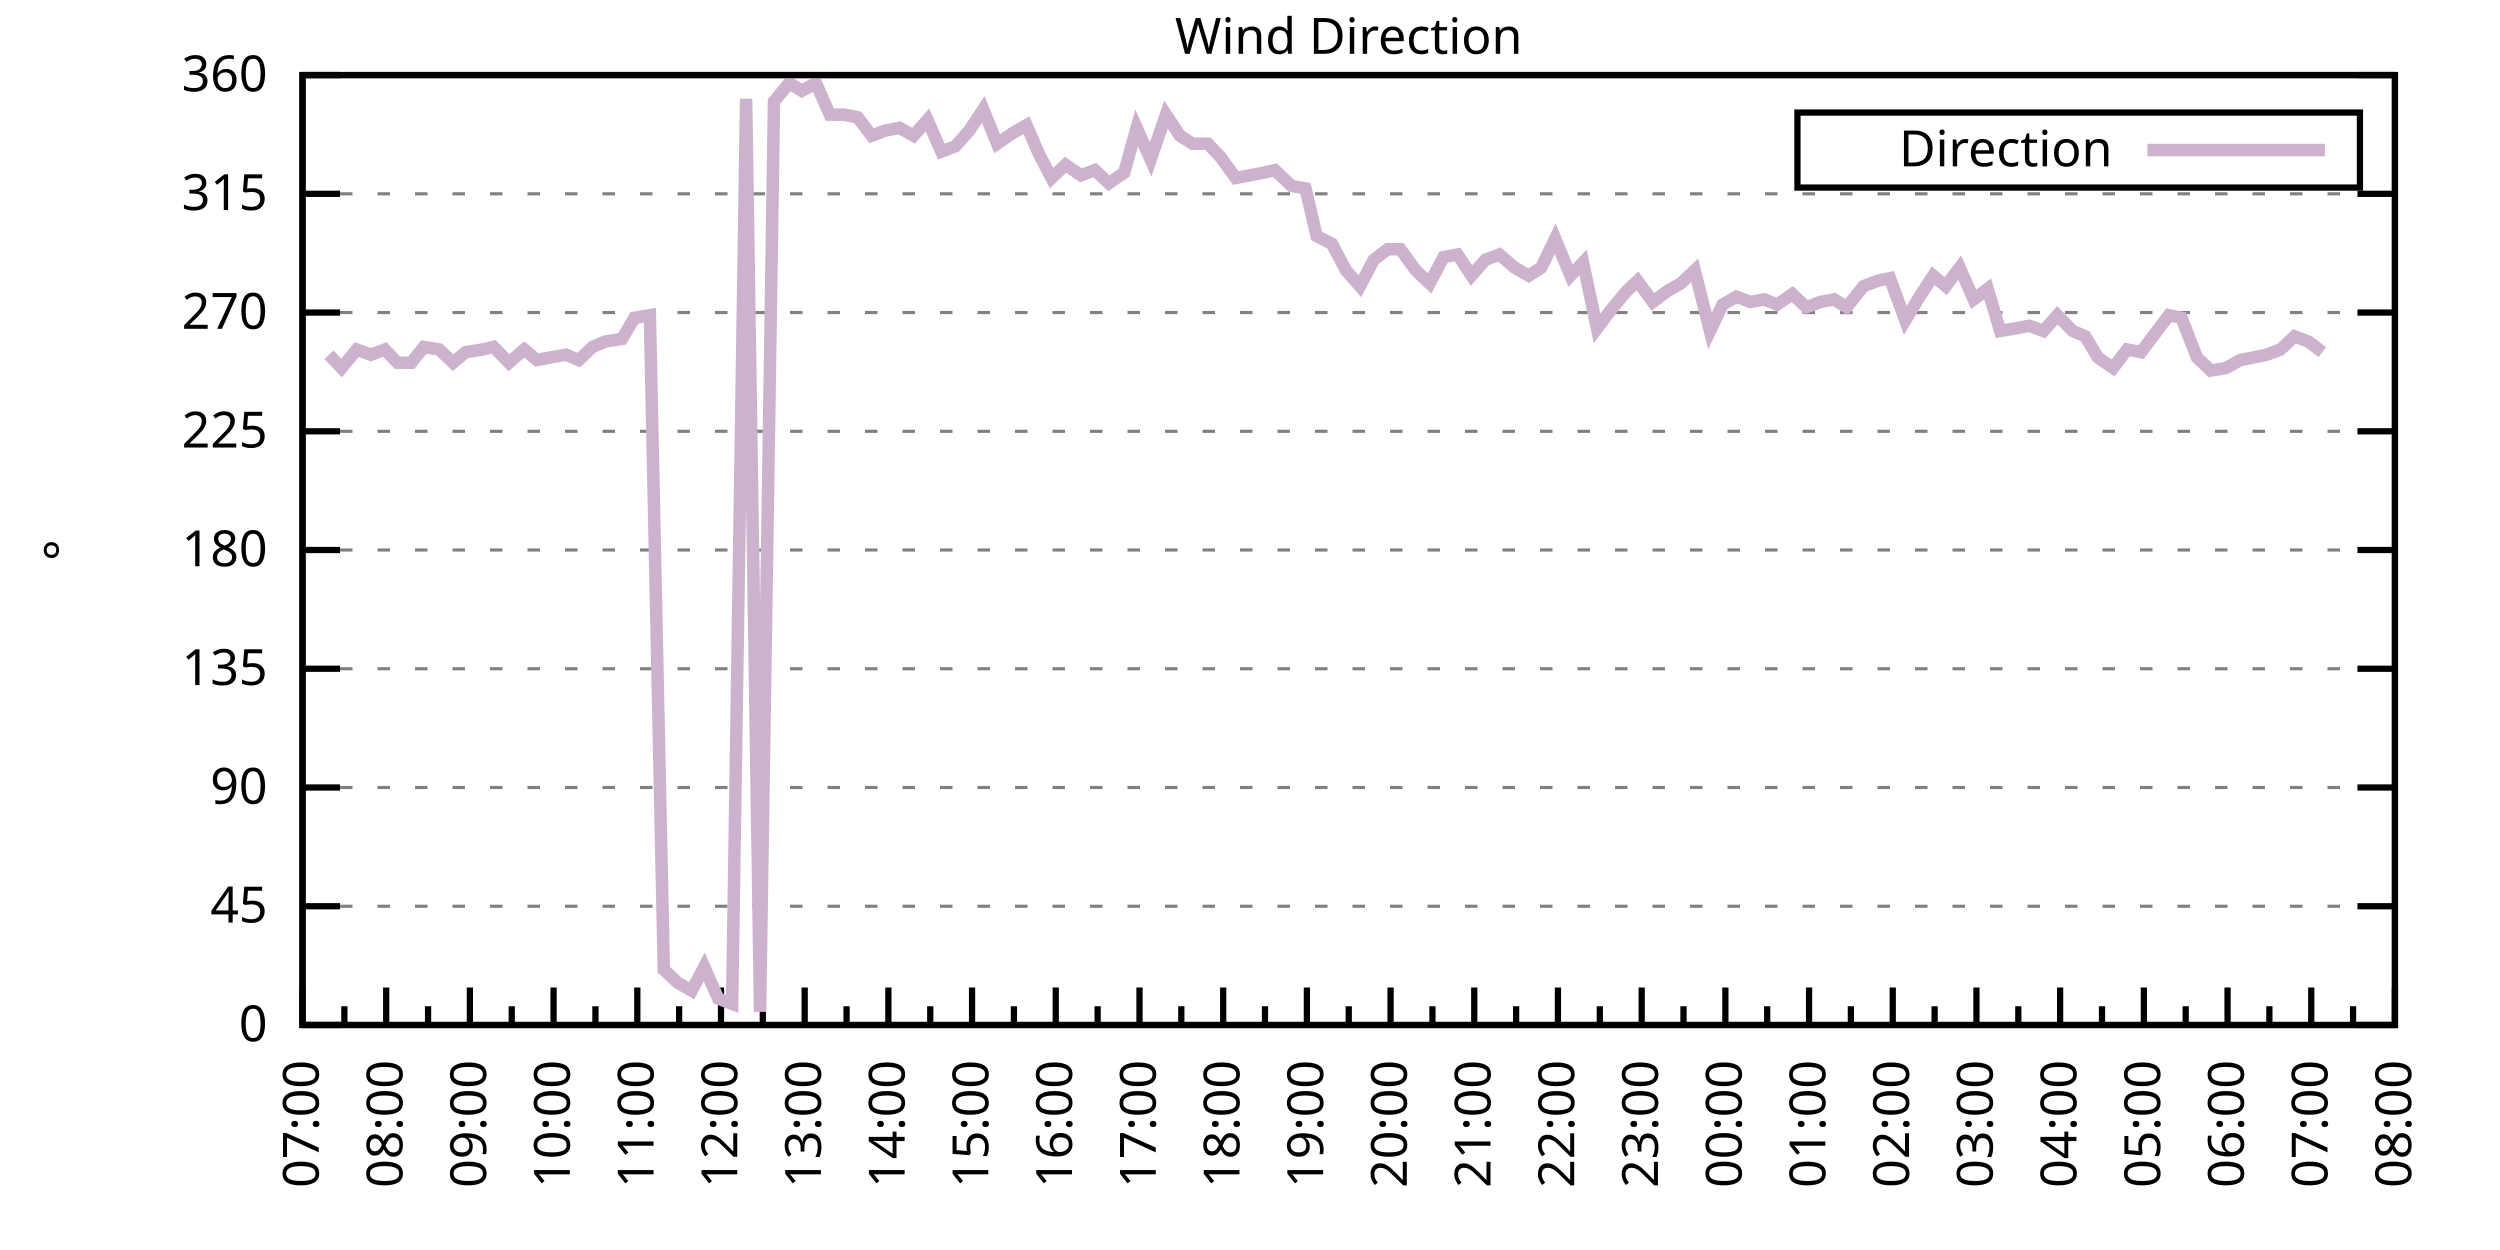
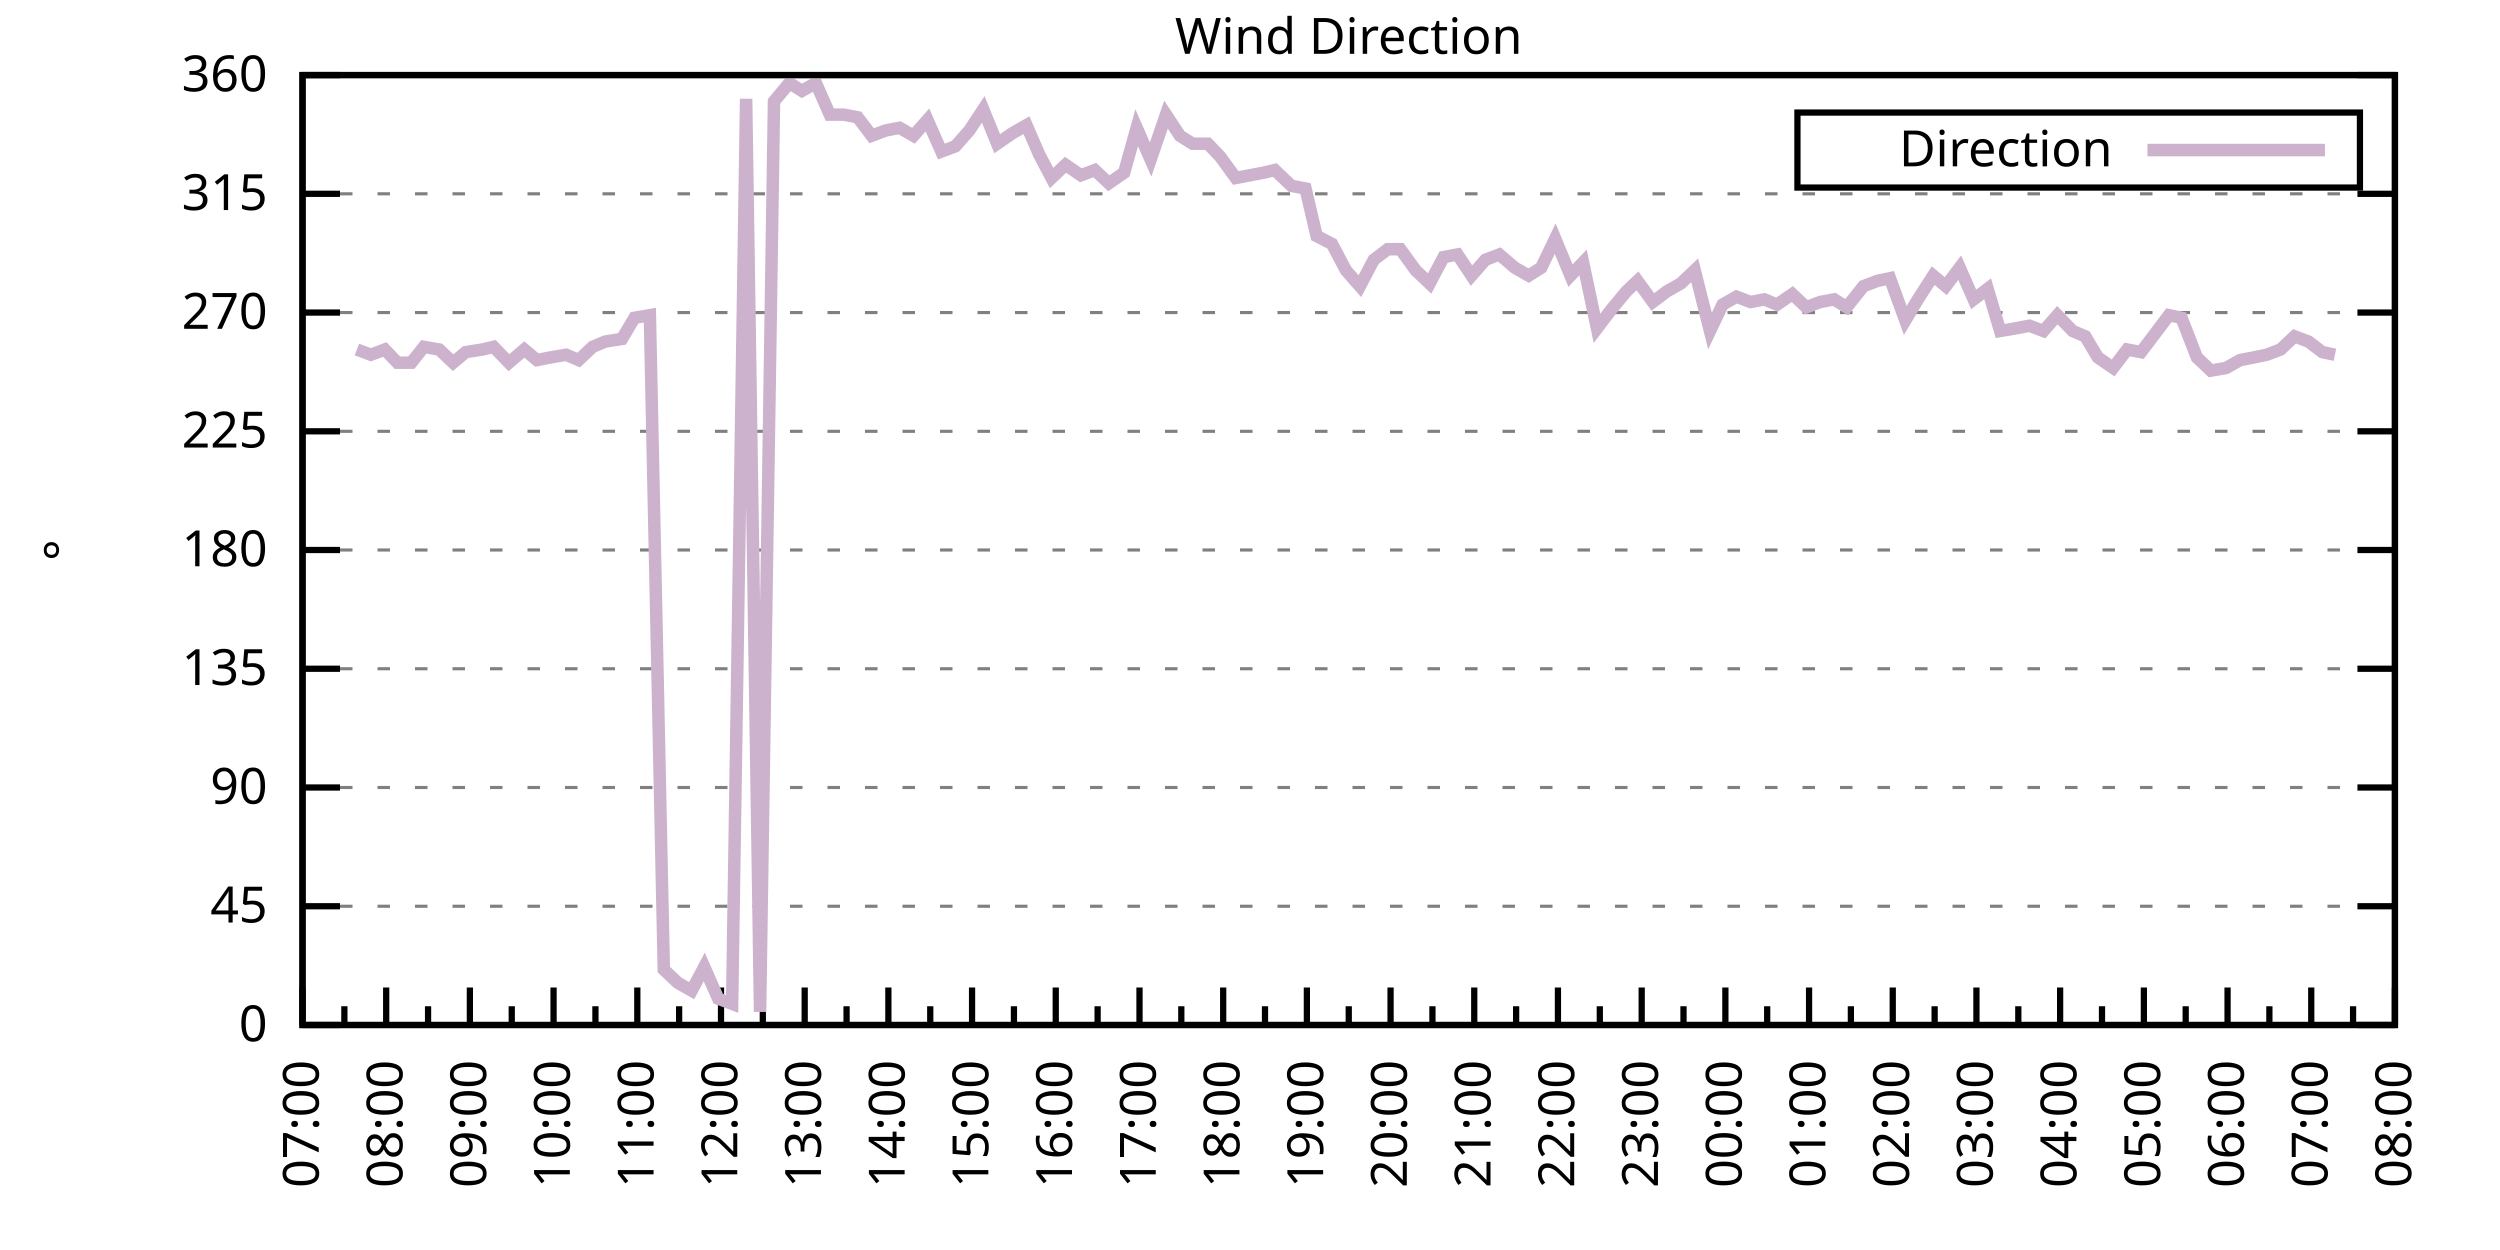
<svg xmlns="http://www.w3.org/2000/svg" xmlns:xlink="http://www.w3.org/1999/xlink" width="400" height="200" viewBox="0 0 400 200">
  <g id="gnuplot_canvas">
    <rect x="0" y="0" width="400" height="200" fill="none" />
    <defs>
      <circle id="gpDot" r="0.5" stroke-width="0.5" stroke="currentColor" />
      <path id="gpPt0" stroke-width="0.333" stroke="currentColor" d="M-1,0 h2 M0,-1 v2" />
      <path id="gpPt1" stroke-width="0.333" stroke="currentColor" d="M-1,-1 L1,1 M1,-1 L-1,1" />
      <path id="gpPt2" stroke-width="0.333" stroke="currentColor" d="M-1,0 L1,0 M0,-1 L0,1 M-1,-1 L1,1 M-1,1 L1,-1" />
      <rect id="gpPt3" stroke-width="0.333" stroke="currentColor" x="-1" y="-1" width="2" height="2" />
      <rect id="gpPt4" stroke-width="0.333" stroke="currentColor" fill="currentColor" x="-1" y="-1" width="2" height="2" />
      <circle id="gpPt5" stroke-width="0.333" stroke="currentColor" cx="0" cy="0" r="1" />
      <use xlink:href="#gpPt5" id="gpPt6" fill="currentColor" stroke="none" />
      <path id="gpPt7" stroke-width="0.333" stroke="currentColor" d="M0,-1.33 L-1.33,0.67 L1.33,0.67 z" />
      <use xlink:href="#gpPt7" id="gpPt8" fill="currentColor" stroke="none" />
      <use xlink:href="#gpPt7" id="gpPt9" stroke="currentColor" transform="rotate(180)" />
      <use xlink:href="#gpPt9" id="gpPt10" fill="currentColor" stroke="none" />
      <use xlink:href="#gpPt3" id="gpPt11" stroke="currentColor" transform="rotate(45)" />
      <use xlink:href="#gpPt11" id="gpPt12" fill="currentColor" stroke="none" />
      <path id="gpPt13" stroke-width="0.333" stroke="currentColor" d="M0,1.330 L1.265,0.411 L0.782,-1.067 L-0.782,-1.076 L-1.265,0.411 z" />
      <use xlink:href="#gpPt13" id="gpPt14" fill="currentColor" stroke="none" />
      <filter id="textbox" filterUnits="objectBoundingBox" x="0" y="0" height="1" width="1">
        <feFlood flood-color="white" flood-opacity="1" result="bgnd" />
        <feComposite in="SourceGraphic" in2="bgnd" operator="atop" />
      </filter>
      <filter id="greybox" filterUnits="objectBoundingBox" x="0" y="0" height="1" width="1">
        <feFlood flood-color="lightgrey" flood-opacity="1" result="grey" />
        <feComposite in="SourceGraphic" in2="grey" operator="atop" />
      </filter>
    </defs>
    <g fill="none" color="white" stroke="currentColor" stroke-width="1.00" stroke-linecap="butt" stroke-linejoin="miter">
</g>
    <g fill="none" color="black" stroke="currentColor" stroke-width="1.00" stroke-linecap="butt" stroke-linejoin="miter">
      <g stroke="none" shape-rendering="crispEdges">
        <polygon fill="rgb(255, 255, 255)" points="48.40,164.00 383.18,164.00 383.18,12.02 48.40,12.02 " />
      </g>
    </g>
    <g fill="none" color="black" stroke="currentColor" stroke-width="1.00" stroke-linecap="butt" stroke-linejoin="miter">
</g>
    <g fill="none" color="black" stroke="black" stroke-width="0.50" stroke-linecap="butt" stroke-linejoin="miter">
</g>
    <g fill="none" color="gray" stroke="currentColor" stroke-width="0.50" stroke-linecap="butt" stroke-linejoin="miter">
      <path stroke="gray" stroke-dasharray="2,4" class="gridline" d="M48.40,164.00 L383.19,164.00  " />
    </g>
    <g fill="none" color="gray" stroke="gray" stroke-width="1.00" stroke-linecap="butt" stroke-linejoin="miter">
</g>
    <g fill="none" color="black" stroke="currentColor" stroke-width="1.00" stroke-linecap="butt" stroke-linejoin="miter">
      <path stroke="black" d="M48.40,164.00 L54.40,164.00 M383.19,164.00 L377.19,164.00  " />
      <g transform="translate(42.80,166.60)" stroke="none" fill="black" font-family="Sans" font-size="8.00" text-anchor="end">
        <text>
          <tspan font-family="Sans"> 0</tspan>
        </text>
      </g>
    </g>
    <g fill="none" color="black" stroke="currentColor" stroke-width="1.00" stroke-linecap="butt" stroke-linejoin="miter">
</g>
    <g fill="none" color="black" stroke="black" stroke-width="0.50" stroke-linecap="butt" stroke-linejoin="miter">
</g>
    <g fill="none" color="gray" stroke="currentColor" stroke-width="0.50" stroke-linecap="butt" stroke-linejoin="miter">
      <path stroke="gray" stroke-dasharray="2,4" class="gridline" d="M48.40,145.00 L383.19,145.00  " />
    </g>
    <g fill="none" color="gray" stroke="gray" stroke-width="1.00" stroke-linecap="butt" stroke-linejoin="miter">
</g>
    <g fill="none" color="black" stroke="currentColor" stroke-width="1.00" stroke-linecap="butt" stroke-linejoin="miter">
      <path stroke="black" d="M48.40,145.00 L54.40,145.00 M383.19,145.00 L377.19,145.00  " />
      <g transform="translate(42.80,147.60)" stroke="none" fill="black" font-family="Sans" font-size="8.00" text-anchor="end">
        <text>
          <tspan font-family="Sans"> 45</tspan>
        </text>
      </g>
    </g>
    <g fill="none" color="black" stroke="currentColor" stroke-width="1.00" stroke-linecap="butt" stroke-linejoin="miter">
</g>
    <g fill="none" color="black" stroke="black" stroke-width="0.50" stroke-linecap="butt" stroke-linejoin="miter">
</g>
    <g fill="none" color="gray" stroke="currentColor" stroke-width="0.50" stroke-linecap="butt" stroke-linejoin="miter">
      <path stroke="gray" stroke-dasharray="2,4" class="gridline" d="M48.40,126.00 L383.19,126.00  " />
    </g>
    <g fill="none" color="gray" stroke="gray" stroke-width="1.00" stroke-linecap="butt" stroke-linejoin="miter">
</g>
    <g fill="none" color="black" stroke="currentColor" stroke-width="1.00" stroke-linecap="butt" stroke-linejoin="miter">
      <path stroke="black" d="M48.40,126.00 L54.40,126.00 M383.19,126.00 L377.19,126.00  " />
      <g transform="translate(42.80,128.60)" stroke="none" fill="black" font-family="Sans" font-size="8.00" text-anchor="end">
        <text>
          <tspan font-family="Sans"> 90</tspan>
        </text>
      </g>
    </g>
    <g fill="none" color="black" stroke="currentColor" stroke-width="1.00" stroke-linecap="butt" stroke-linejoin="miter">
</g>
    <g fill="none" color="black" stroke="black" stroke-width="0.50" stroke-linecap="butt" stroke-linejoin="miter">
</g>
    <g fill="none" color="gray" stroke="currentColor" stroke-width="0.50" stroke-linecap="butt" stroke-linejoin="miter">
      <path stroke="gray" stroke-dasharray="2,4" class="gridline" d="M48.40,107.00 L383.19,107.00  " />
    </g>
    <g fill="none" color="gray" stroke="gray" stroke-width="1.00" stroke-linecap="butt" stroke-linejoin="miter">
</g>
    <g fill="none" color="black" stroke="currentColor" stroke-width="1.00" stroke-linecap="butt" stroke-linejoin="miter">
      <path stroke="black" d="M48.40,107.00 L54.40,107.00 M383.19,107.00 L377.19,107.00  " />
      <g transform="translate(42.80,109.60)" stroke="none" fill="black" font-family="Sans" font-size="8.00" text-anchor="end">
        <text>
          <tspan font-family="Sans"> 135</tspan>
        </text>
      </g>
    </g>
    <g fill="none" color="black" stroke="currentColor" stroke-width="1.00" stroke-linecap="butt" stroke-linejoin="miter">
</g>
    <g fill="none" color="black" stroke="black" stroke-width="0.50" stroke-linecap="butt" stroke-linejoin="miter">
</g>
    <g fill="none" color="gray" stroke="currentColor" stroke-width="0.50" stroke-linecap="butt" stroke-linejoin="miter">
      <path stroke="gray" stroke-dasharray="2,4" class="gridline" d="M48.40,88.00 L383.19,88.00  " />
    </g>
    <g fill="none" color="gray" stroke="gray" stroke-width="1.00" stroke-linecap="butt" stroke-linejoin="miter">
</g>
    <g fill="none" color="black" stroke="currentColor" stroke-width="1.00" stroke-linecap="butt" stroke-linejoin="miter">
      <path stroke="black" d="M48.40,88.00 L54.40,88.00 M383.19,88.00 L377.19,88.00  " />
      <g transform="translate(42.80,90.60)" stroke="none" fill="black" font-family="Sans" font-size="8.00" text-anchor="end">
        <text>
          <tspan font-family="Sans"> 180</tspan>
        </text>
      </g>
    </g>
    <g fill="none" color="black" stroke="currentColor" stroke-width="1.00" stroke-linecap="butt" stroke-linejoin="miter">
</g>
    <g fill="none" color="black" stroke="black" stroke-width="0.50" stroke-linecap="butt" stroke-linejoin="miter">
</g>
    <g fill="none" color="gray" stroke="currentColor" stroke-width="0.50" stroke-linecap="butt" stroke-linejoin="miter">
      <path stroke="gray" stroke-dasharray="2,4" class="gridline" d="M48.40,69.01 L383.19,69.01  " />
    </g>
    <g fill="none" color="gray" stroke="gray" stroke-width="1.00" stroke-linecap="butt" stroke-linejoin="miter">
</g>
    <g fill="none" color="black" stroke="currentColor" stroke-width="1.00" stroke-linecap="butt" stroke-linejoin="miter">
      <path stroke="black" d="M48.40,69.01 L54.40,69.01 M383.19,69.01 L377.19,69.01  " />
      <g transform="translate(42.80,71.61)" stroke="none" fill="black" font-family="Sans" font-size="8.00" text-anchor="end">
        <text>
          <tspan font-family="Sans"> 225</tspan>
        </text>
      </g>
    </g>
    <g fill="none" color="black" stroke="currentColor" stroke-width="1.00" stroke-linecap="butt" stroke-linejoin="miter">
</g>
    <g fill="none" color="black" stroke="black" stroke-width="0.50" stroke-linecap="butt" stroke-linejoin="miter">
</g>
    <g fill="none" color="gray" stroke="currentColor" stroke-width="0.50" stroke-linecap="butt" stroke-linejoin="miter">
      <path stroke="gray" stroke-dasharray="2,4" class="gridline" d="M48.40,50.01 L383.19,50.01  " />
    </g>
    <g fill="none" color="gray" stroke="gray" stroke-width="1.00" stroke-linecap="butt" stroke-linejoin="miter">
</g>
    <g fill="none" color="black" stroke="currentColor" stroke-width="1.00" stroke-linecap="butt" stroke-linejoin="miter">
      <path stroke="black" d="M48.40,50.01 L54.40,50.01 M383.19,50.01 L377.19,50.01  " />
      <g transform="translate(42.80,52.61)" stroke="none" fill="black" font-family="Sans" font-size="8.00" text-anchor="end">
        <text>
          <tspan font-family="Sans"> 270</tspan>
        </text>
      </g>
    </g>
    <g fill="none" color="black" stroke="currentColor" stroke-width="1.00" stroke-linecap="butt" stroke-linejoin="miter">
</g>
    <g fill="none" color="black" stroke="black" stroke-width="0.50" stroke-linecap="butt" stroke-linejoin="miter">
</g>
    <g fill="none" color="gray" stroke="currentColor" stroke-width="0.50" stroke-linecap="butt" stroke-linejoin="miter">
      <path stroke="gray" stroke-dasharray="2,4" class="gridline" d="M48.40,31.01 L383.19,31.01  " />
    </g>
    <g fill="none" color="gray" stroke="gray" stroke-width="1.00" stroke-linecap="butt" stroke-linejoin="miter">
</g>
    <g fill="none" color="black" stroke="currentColor" stroke-width="1.00" stroke-linecap="butt" stroke-linejoin="miter">
      <path stroke="black" d="M48.40,31.01 L54.40,31.01 M383.19,31.01 L377.19,31.01  " />
      <g transform="translate(42.80,33.61)" stroke="none" fill="black" font-family="Sans" font-size="8.00" text-anchor="end">
        <text>
          <tspan font-family="Sans"> 315</tspan>
        </text>
      </g>
    </g>
    <g fill="none" color="black" stroke="currentColor" stroke-width="1.00" stroke-linecap="butt" stroke-linejoin="miter">
</g>
    <g fill="none" color="black" stroke="black" stroke-width="0.50" stroke-linecap="butt" stroke-linejoin="miter">
</g>
    <g fill="none" color="gray" stroke="currentColor" stroke-width="0.50" stroke-linecap="butt" stroke-linejoin="miter">
      <path stroke="gray" stroke-dasharray="2,4" class="gridline" d="M48.40,12.01 L383.19,12.01  " />
    </g>
    <g fill="none" color="gray" stroke="gray" stroke-width="1.00" stroke-linecap="butt" stroke-linejoin="miter">
</g>
    <g fill="none" color="black" stroke="currentColor" stroke-width="1.00" stroke-linecap="butt" stroke-linejoin="miter">
      <path stroke="black" d="M48.40,12.01 L54.40,12.01 M383.19,12.01 L377.19,12.01  " />
      <g transform="translate(42.80,14.61)" stroke="none" fill="black" font-family="Sans" font-size="8.00" text-anchor="end">
        <text>
          <tspan font-family="Sans"> 360</tspan>
        </text>
      </g>
    </g>
    <g fill="none" color="black" stroke="currentColor" stroke-width="1.00" stroke-linecap="butt" stroke-linejoin="miter">
      <path stroke="black" d="M48.40,164.00 L48.40,158.00  " />
      <g transform="translate(51.00,169.60) rotate(270)" stroke="none" fill="black" font-family="Sans" font-size="8.00" text-anchor="end">
        <text>
          <tspan font-family="Sans">07:00</tspan>
        </text>
      </g>
    </g>
    <g fill="none" color="black" stroke="currentColor" stroke-width="1.00" stroke-linecap="butt" stroke-linejoin="miter">
      <path stroke="black" d="M55.10,164.00 L55.10,161.00 M61.79,164.00 L61.79,158.00  " />
      <g transform="translate(64.39,169.60) rotate(270)" stroke="none" fill="black" font-family="Sans" font-size="8.00" text-anchor="end">
        <text>
          <tspan font-family="Sans">08:00</tspan>
        </text>
      </g>
    </g>
    <g fill="none" color="black" stroke="currentColor" stroke-width="1.00" stroke-linecap="butt" stroke-linejoin="miter">
      <path stroke="black" d="M68.49,164.00 L68.49,161.00 M75.18,164.00 L75.18,158.00  " />
      <g transform="translate(77.78,169.60) rotate(270)" stroke="none" fill="black" font-family="Sans" font-size="8.00" text-anchor="end">
        <text>
          <tspan font-family="Sans">09:00</tspan>
        </text>
      </g>
    </g>
    <g fill="none" color="black" stroke="currentColor" stroke-width="1.00" stroke-linecap="butt" stroke-linejoin="miter">
      <path stroke="black" d="M81.88,164.00 L81.88,161.00 M88.57,164.00 L88.57,158.00  " />
      <g transform="translate(91.17,169.60) rotate(270)" stroke="none" fill="black" font-family="Sans" font-size="8.00" text-anchor="end">
        <text>
          <tspan font-family="Sans">10:00</tspan>
        </text>
      </g>
    </g>
    <g fill="none" color="black" stroke="currentColor" stroke-width="1.00" stroke-linecap="butt" stroke-linejoin="miter">
      <path stroke="black" d="M95.27,164.00 L95.27,161.00 M101.97,164.00 L101.97,158.00  " />
      <g transform="translate(104.57,169.60) rotate(270)" stroke="none" fill="black" font-family="Sans" font-size="8.00" text-anchor="end">
        <text>
          <tspan font-family="Sans">11:00</tspan>
        </text>
      </g>
    </g>
    <g fill="none" color="black" stroke="currentColor" stroke-width="1.00" stroke-linecap="butt" stroke-linejoin="miter">
      <path stroke="black" d="M108.66,164.00 L108.66,161.00 M115.36,164.00 L115.36,158.00  " />
      <g transform="translate(117.96,169.60) rotate(270)" stroke="none" fill="black" font-family="Sans" font-size="8.00" text-anchor="end">
        <text>
          <tspan font-family="Sans">12:00</tspan>
        </text>
      </g>
    </g>
    <g fill="none" color="black" stroke="currentColor" stroke-width="1.00" stroke-linecap="butt" stroke-linejoin="miter">
      <path stroke="black" d="M122.05,164.00 L122.05,161.00 M128.75,164.00 L128.75,158.00  " />
      <g transform="translate(131.35,169.60) rotate(270)" stroke="none" fill="black" font-family="Sans" font-size="8.00" text-anchor="end">
        <text>
          <tspan font-family="Sans">13:00</tspan>
        </text>
      </g>
    </g>
    <g fill="none" color="black" stroke="currentColor" stroke-width="1.00" stroke-linecap="butt" stroke-linejoin="miter">
      <path stroke="black" d="M135.45,164.00 L135.45,161.00 M142.14,164.00 L142.14,158.00  " />
      <g transform="translate(144.74,169.60) rotate(270)" stroke="none" fill="black" font-family="Sans" font-size="8.00" text-anchor="end">
        <text>
          <tspan font-family="Sans">14:00</tspan>
        </text>
      </g>
    </g>
    <g fill="none" color="black" stroke="currentColor" stroke-width="1.00" stroke-linecap="butt" stroke-linejoin="miter">
      <path stroke="black" d="M148.84,164.00 L148.84,161.00 M155.53,164.00 L155.53,158.00  " />
      <g transform="translate(158.13,169.60) rotate(270)" stroke="none" fill="black" font-family="Sans" font-size="8.00" text-anchor="end">
        <text>
          <tspan font-family="Sans">15:00</tspan>
        </text>
      </g>
    </g>
    <g fill="none" color="black" stroke="currentColor" stroke-width="1.00" stroke-linecap="butt" stroke-linejoin="miter">
      <path stroke="black" d="M162.23,164.00 L162.23,161.00 M168.92,164.00 L168.92,158.00  " />
      <g transform="translate(171.52,169.60) rotate(270)" stroke="none" fill="black" font-family="Sans" font-size="8.00" text-anchor="end">
        <text>
          <tspan font-family="Sans">16:00</tspan>
        </text>
      </g>
    </g>
    <g fill="none" color="black" stroke="currentColor" stroke-width="1.00" stroke-linecap="butt" stroke-linejoin="miter">
      <path stroke="black" d="M175.62,164.00 L175.62,161.00 M182.32,164.00 L182.32,158.00  " />
      <g transform="translate(184.92,169.60) rotate(270)" stroke="none" fill="black" font-family="Sans" font-size="8.00" text-anchor="end">
        <text>
          <tspan font-family="Sans">17:00</tspan>
        </text>
      </g>
    </g>
    <g fill="none" color="black" stroke="currentColor" stroke-width="1.00" stroke-linecap="butt" stroke-linejoin="miter">
      <path stroke="black" d="M189.01,164.00 L189.01,161.00 M195.71,164.00 L195.71,158.00  " />
      <g transform="translate(198.31,169.60) rotate(270)" stroke="none" fill="black" font-family="Sans" font-size="8.00" text-anchor="end">
        <text>
          <tspan font-family="Sans">18:00</tspan>
        </text>
      </g>
    </g>
    <g fill="none" color="black" stroke="currentColor" stroke-width="1.00" stroke-linecap="butt" stroke-linejoin="miter">
      <path stroke="black" d="M202.40,164.00 L202.40,161.00 M209.10,164.00 L209.10,158.00  " />
      <g transform="translate(211.70,169.60) rotate(270)" stroke="none" fill="black" font-family="Sans" font-size="8.00" text-anchor="end">
        <text>
          <tspan font-family="Sans">19:00</tspan>
        </text>
      </g>
    </g>
    <g fill="none" color="black" stroke="currentColor" stroke-width="1.00" stroke-linecap="butt" stroke-linejoin="miter">
      <path stroke="black" d="M215.80,164.00 L215.80,161.00 M222.49,164.00 L222.49,158.00  " />
      <g transform="translate(225.09,169.60) rotate(270)" stroke="none" fill="black" font-family="Sans" font-size="8.00" text-anchor="end">
        <text>
          <tspan font-family="Sans">20:00</tspan>
        </text>
      </g>
    </g>
    <g fill="none" color="black" stroke="currentColor" stroke-width="1.00" stroke-linecap="butt" stroke-linejoin="miter">
      <path stroke="black" d="M229.19,164.00 L229.19,161.00 M235.88,164.00 L235.88,158.00  " />
      <g transform="translate(238.48,169.60) rotate(270)" stroke="none" fill="black" font-family="Sans" font-size="8.00" text-anchor="end">
        <text>
          <tspan font-family="Sans">21:00</tspan>
        </text>
      </g>
    </g>
    <g fill="none" color="black" stroke="currentColor" stroke-width="1.00" stroke-linecap="butt" stroke-linejoin="miter">
      <path stroke="black" d="M242.58,164.00 L242.58,161.00 M249.27,164.00 L249.27,158.00  " />
      <g transform="translate(251.87,169.60) rotate(270)" stroke="none" fill="black" font-family="Sans" font-size="8.00" text-anchor="end">
        <text>
          <tspan font-family="Sans">22:00</tspan>
        </text>
      </g>
    </g>
    <g fill="none" color="black" stroke="currentColor" stroke-width="1.00" stroke-linecap="butt" stroke-linejoin="miter">
      <path stroke="black" d="M255.97,164.00 L255.97,161.00 M262.67,164.00 L262.67,158.00  " />
      <g transform="translate(265.27,169.60) rotate(270)" stroke="none" fill="black" font-family="Sans" font-size="8.00" text-anchor="end">
        <text>
          <tspan font-family="Sans">23:00</tspan>
        </text>
      </g>
    </g>
    <g fill="none" color="black" stroke="currentColor" stroke-width="1.00" stroke-linecap="butt" stroke-linejoin="miter">
      <path stroke="black" d="M269.36,164.00 L269.36,161.00 M276.06,164.00 L276.06,158.00  " />
      <g transform="translate(278.66,169.60) rotate(270)" stroke="none" fill="black" font-family="Sans" font-size="8.00" text-anchor="end">
        <text>
          <tspan font-family="Sans">00:00</tspan>
        </text>
      </g>
    </g>
    <g fill="none" color="black" stroke="currentColor" stroke-width="1.00" stroke-linecap="butt" stroke-linejoin="miter">
      <path stroke="black" d="M282.75,164.00 L282.75,161.00 M289.45,164.00 L289.45,158.00  " />
      <g transform="translate(292.05,169.60) rotate(270)" stroke="none" fill="black" font-family="Sans" font-size="8.00" text-anchor="end">
        <text>
          <tspan font-family="Sans">01:00</tspan>
        </text>
      </g>
    </g>
    <g fill="none" color="black" stroke="currentColor" stroke-width="1.00" stroke-linecap="butt" stroke-linejoin="miter">
      <path stroke="black" d="M296.14,164.00 L296.14,161.00 M302.84,164.00 L302.84,158.00  " />
      <g transform="translate(305.44,169.60) rotate(270)" stroke="none" fill="black" font-family="Sans" font-size="8.00" text-anchor="end">
        <text>
          <tspan font-family="Sans">02:00</tspan>
        </text>
      </g>
    </g>
    <g fill="none" color="black" stroke="currentColor" stroke-width="1.00" stroke-linecap="butt" stroke-linejoin="miter">
      <path stroke="black" d="M309.54,164.00 L309.54,161.00 M316.23,164.00 L316.23,158.00  " />
      <g transform="translate(318.83,169.60) rotate(270)" stroke="none" fill="black" font-family="Sans" font-size="8.00" text-anchor="end">
        <text>
          <tspan font-family="Sans">03:00</tspan>
        </text>
      </g>
    </g>
    <g fill="none" color="black" stroke="currentColor" stroke-width="1.00" stroke-linecap="butt" stroke-linejoin="miter">
      <path stroke="black" d="M322.93,164.00 L322.93,161.00 M329.62,164.00 L329.62,158.00  " />
      <g transform="translate(332.22,169.60) rotate(270)" stroke="none" fill="black" font-family="Sans" font-size="8.00" text-anchor="end">
        <text>
          <tspan font-family="Sans">04:00</tspan>
        </text>
      </g>
    </g>
    <g fill="none" color="black" stroke="currentColor" stroke-width="1.00" stroke-linecap="butt" stroke-linejoin="miter">
      <path stroke="black" d="M336.32,164.00 L336.32,161.00 M343.02,164.00 L343.02,158.00  " />
      <g transform="translate(345.62,169.60) rotate(270)" stroke="none" fill="black" font-family="Sans" font-size="8.00" text-anchor="end">
        <text>
          <tspan font-family="Sans">05:00</tspan>
        </text>
      </g>
    </g>
    <g fill="none" color="black" stroke="currentColor" stroke-width="1.00" stroke-linecap="butt" stroke-linejoin="miter">
      <path stroke="black" d="M349.71,164.00 L349.71,161.00 M356.41,164.00 L356.41,158.00  " />
      <g transform="translate(359.01,169.60) rotate(270)" stroke="none" fill="black" font-family="Sans" font-size="8.00" text-anchor="end">
        <text>
          <tspan font-family="Sans">06:00</tspan>
        </text>
      </g>
    </g>
    <g fill="none" color="black" stroke="currentColor" stroke-width="1.00" stroke-linecap="butt" stroke-linejoin="miter">
      <path stroke="black" d="M363.10,164.00 L363.10,161.00 M369.80,164.00 L369.80,158.00  " />
      <g transform="translate(372.40,169.60) rotate(270)" stroke="none" fill="black" font-family="Sans" font-size="8.00" text-anchor="end">
        <text>
          <tspan font-family="Sans">07:00</tspan>
        </text>
      </g>
    </g>
    <g fill="none" color="black" stroke="currentColor" stroke-width="1.00" stroke-linecap="butt" stroke-linejoin="miter">
      <path stroke="black" d="M376.49,164.00 L376.49,161.00 M383.19,164.00 L383.19,158.00  " />
      <g transform="translate(385.79,169.60) rotate(270)" stroke="none" fill="black" font-family="Sans" font-size="8.00" text-anchor="end">
        <text>
          <tspan font-family="Sans">08:00</tspan>
        </text>
      </g>
    </g>
    <g fill="none" color="black" stroke="currentColor" stroke-width="1.00" stroke-linecap="butt" stroke-linejoin="miter">
</g>
    <g fill="none" color="black" stroke="currentColor" stroke-width="1.00" stroke-linecap="butt" stroke-linejoin="miter">
      <path stroke="black" d="M48.40,12.01 L48.40,164.00 L383.19,164.00 L383.19,12.01 L48.40,12.01 Z  " />
    </g>
    <g fill="none" color="black" stroke="currentColor" stroke-width="1.00" stroke-linecap="butt" stroke-linejoin="miter">
      <g transform="translate(12.80,88.01) rotate(270)" stroke="none" fill="black" font-family="Sans" font-size="8.00" text-anchor="middle">
        <text>
          <tspan font-family="Sans">°</tspan>
        </text>
      </g>
    </g>
    <g fill="none" color="black" stroke="currentColor" stroke-width="1.00" stroke-linecap="butt" stroke-linejoin="miter">
</g>
    <g fill="none" color="black" stroke="currentColor" stroke-width="1.00" stroke-linecap="butt" stroke-linejoin="miter">
      <path stroke="black" d="M287.59,30.01 L287.59,18.01 L377.59,18.01 L377.59,30.01 L287.59,30.01 Z  " />
    </g>
    <g id="Wind_direction_plot_1">
      <g fill="none" color="white" stroke="black" stroke-width="2.00" stroke-linecap="butt" stroke-linejoin="miter">
</g>
      <g fill="none" color="black" stroke="currentColor" stroke-width="2.00" stroke-linecap="butt" stroke-linejoin="miter">
        <g transform="translate(337.99,26.61)" stroke="none" fill="black" font-family="Sans" font-size="8.00" text-anchor="end">
          <text>
            <tspan font-family="Sans">Direction</tspan>
          </text>
        </g>
      </g>
      <g fill="none" color="black" stroke="currentColor" stroke-width="2.00" stroke-linecap="butt" stroke-linejoin="miter">
-         <path stroke="rgb(204, 178, 204)" d="M343.59,24.01 L371.99,24.01 M52.64,56.76 L54.65,58.87 L57.10,55.92 L59.34,56.76 L61.57,55.92 L63.58,58.03   L65.81,58.03 L67.82,55.50 L70.27,55.92 L72.50,58.03 L74.51,56.34 L77.19,55.92 L78.98,55.50 L81.43,58.03   L83.89,55.92 L85.90,57.61 L88.13,57.18 L90.58,56.76 L92.59,57.61 L94.82,55.50 L96.83,54.65 L99.51,54.23   L101.52,50.85 L103.98,50.43 L106.21,155.13 L108.44,157.24 L110.67,158.51 L112.68,154.71 L114.91,159.78 L117.14,160.62   L119.38,15.81 L121.61,161.89 L123.84,16.23 L126.29,13.28 L128.30,14.54 L130.54,13.28 L132.77,18.34 L135.00,18.34   L137.23,18.77 L139.46,21.72 L141.69,20.88 L143.93,20.45 L146.16,21.72 L148.39,19.19 L150.62,24.25 L152.85,23.41   L155.09,20.88 L157.32,17.50 L159.55,22.99 L162.01,21.30 L164.24,20.03 L166.25,24.68 L168.25,28.48 L170.49,26.36   L172.94,28.05 L175.17,27.21 L177.41,29.32 L179.86,27.63 L181.87,20.45 L184.10,25.52 L186.56,18.34 L188.79,21.72   L190.80,22.99 L193.25,22.99 L195.26,25.10 L197.72,28.48 L199.95,28.05 L202.18,27.63 L203.97,27.21 L206.64,29.74   L208.88,30.16 L210.66,37.76 L213.12,39.03 L215.35,43.25 L217.58,45.79 L219.81,41.56 L222.04,39.87 L224.05,39.87   L226.51,43.25 L228.74,45.36 L230.97,41.14 L233.20,40.72 L235.44,44.10 L237.67,41.56 L239.90,40.72 L242.36,42.83   L244.59,44.10 L246.60,42.83 L248.83,38.19 L251.28,44.10 L253.29,41.99 L255.52,52.54 L257.76,49.59 L260.21,46.63   L262.00,44.94 L264.45,48.32 L266.68,46.63 L268.92,45.36 L271.15,43.25 L273.60,52.96 L275.61,48.74 L277.84,47.47   L280.07,48.32 L282.31,47.90 L284.32,48.74 L286.77,47.05 L289.00,49.16 L291.23,48.32 L293.47,47.90 L295.48,49.16   L298.15,45.79 L300.39,44.94 L302.39,44.52 L304.85,51.27 L306.86,47.90 L309.31,44.10 L311.32,45.79 L313.55,42.83   L315.79,47.90 L318.02,46.21 L320.03,52.96 L322.48,52.54 L324.71,52.12 L326.95,52.96 L329.18,50.43 L331.63,52.96   L333.64,53.81 L335.65,57.18 L338.10,58.87 L340.34,55.92 L342.57,56.34 L344.80,53.39 L347.03,50.43 L349.04,50.85   L351.50,57.18 L353.73,59.30 L356.18,58.87 L358.42,57.61 L360.65,57.18 L362.66,56.76 L364.89,55.92 L367.12,53.81   L369.35,54.65 L371.58,56.34  " />
+         <path stroke="rgb(204, 178, 204)" d="M343.59,24.01 L371.99,24.01 M57.10,55.92 L59.34,56.76 L61.57,55.92 L63.58,58.03 L65.81,58.03 L67.82,55.50   L70.27,55.92 L72.50,58.03 L74.51,56.34 L77.19,55.92 L78.98,55.50 L81.43,58.03 L83.89,55.92 L85.90,57.61   L88.13,57.18 L90.58,56.76 L92.59,57.61 L94.82,55.50 L96.83,54.65 L99.51,54.23 L101.52,50.85 L103.98,50.43   L106.21,155.13 L108.44,157.24 L110.67,158.51 L112.68,154.71 L114.91,159.78 L117.14,160.62 L119.38,15.81 L121.61,161.89   L123.84,16.23 L126.29,13.28 L128.30,14.54 L130.54,13.28 L132.77,18.34 L135.00,18.34 L137.23,18.77 L139.46,21.72   L141.69,20.88 L143.93,20.45 L146.16,21.72 L148.39,19.19 L150.62,24.25 L152.85,23.41 L155.09,20.88 L157.32,17.50   L159.55,22.99 L162.01,21.30 L164.24,20.03 L166.25,24.68 L168.25,28.48 L170.49,26.36 L172.94,28.05 L175.17,27.21   L177.41,29.32 L179.86,27.63 L181.87,20.45 L184.10,25.52 L186.56,18.34 L188.79,21.72 L190.80,22.99 L193.25,22.99   L195.26,25.10 L197.72,28.48 L199.95,28.05 L202.18,27.63 L203.97,27.21 L206.64,29.74 L208.88,30.16 L210.66,37.76   L213.12,39.03 L215.35,43.25 L217.58,45.79 L219.81,41.56 L222.04,39.87 L224.05,39.87 L226.51,43.25 L228.74,45.36   L230.97,41.14 L233.20,40.72 L235.44,44.10 L237.67,41.56 L239.90,40.72 L242.36,42.83 L244.59,44.10 L246.60,42.83   L248.83,38.19 L251.28,44.10 L253.29,41.99 L255.52,52.54 L257.76,49.59 L260.21,46.63 L262.00,44.94 L264.45,48.32   L266.68,46.63 L268.92,45.36 L271.15,43.25 L273.60,52.96 L275.61,48.74 L277.84,47.47 L280.07,48.32 L282.31,47.90   L284.32,48.74 L286.77,47.05 L289.00,49.16 L291.23,48.32 L293.47,47.90 L295.48,49.16 L298.15,45.79 L300.39,44.94   L302.39,44.52 L304.85,51.27 L306.86,47.90 L309.31,44.10 L311.32,45.79 L313.55,42.83 L315.79,47.90 L318.02,46.21   L320.03,52.96 L322.48,52.54 L324.71,52.12 L326.95,52.96 L329.18,50.43 L331.63,52.96 L333.64,53.81 L335.65,57.18   L338.10,58.87 L340.34,55.92 L342.57,56.34 L344.80,53.39 L347.03,50.43 L349.04,50.85 L351.50,57.18 L353.73,59.30   L356.18,58.87 L358.42,57.61 L360.65,57.18 L362.66,56.76 L364.89,55.92 L367.12,53.81 L369.35,54.65 L371.58,56.34   L373.59,56.76  " />
      </g>
    </g>
    <g fill="none" color="black" stroke="currentColor" stroke-width="2.00" stroke-linecap="butt" stroke-linejoin="miter">
</g>
    <g fill="none" color="black" stroke="black" stroke-width="1.00" stroke-linecap="butt" stroke-linejoin="miter">
</g>
    <g fill="none" color="black" stroke="currentColor" stroke-width="1.00" stroke-linecap="butt" stroke-linejoin="miter">
      <path stroke="black" d="M48.40,12.01 L48.40,164.00 L383.19,164.00 L383.19,12.01 L48.40,12.01 Z  " />
    </g>
    <g fill="none" color="black" stroke="currentColor" stroke-width="1.00" stroke-linecap="butt" stroke-linejoin="miter">
      <g transform="translate(215.79,8.61)" stroke="none" fill="black" font-family="Sans" font-size="8.00" text-anchor="middle">
        <text>
          <tspan font-family="Sans">Wind Direction</tspan>
        </text>
      </g>
    </g>
    <g fill="none" color="black" stroke="currentColor" stroke-width="1.00" stroke-linecap="butt" stroke-linejoin="miter">
</g>
  </g>
</svg>
